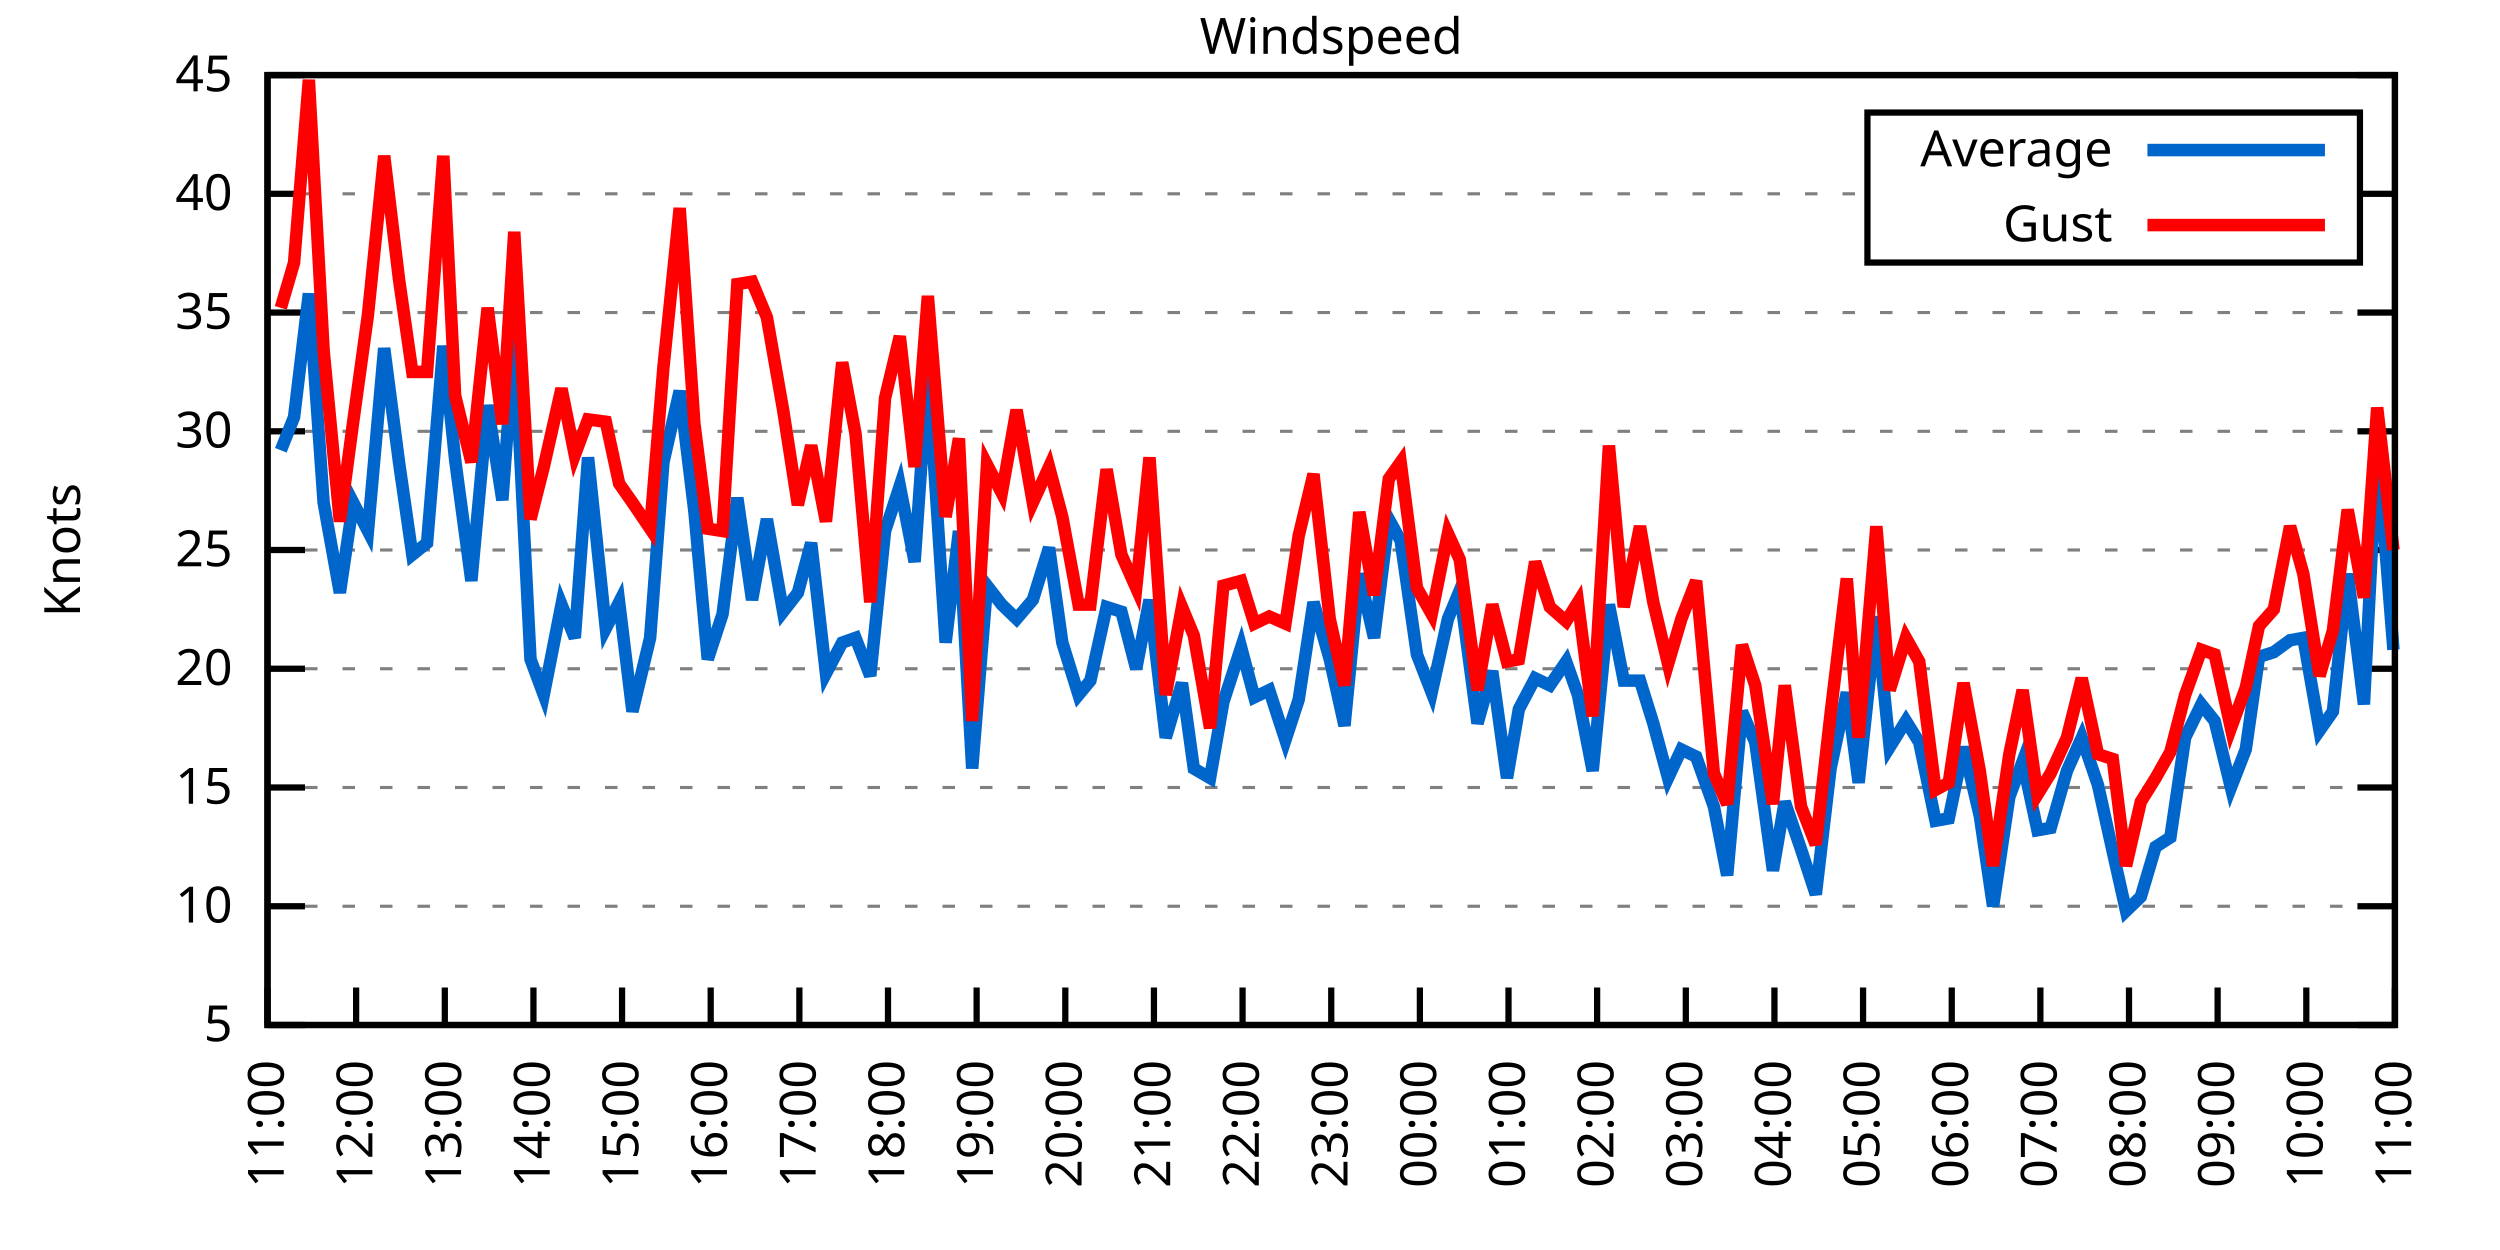
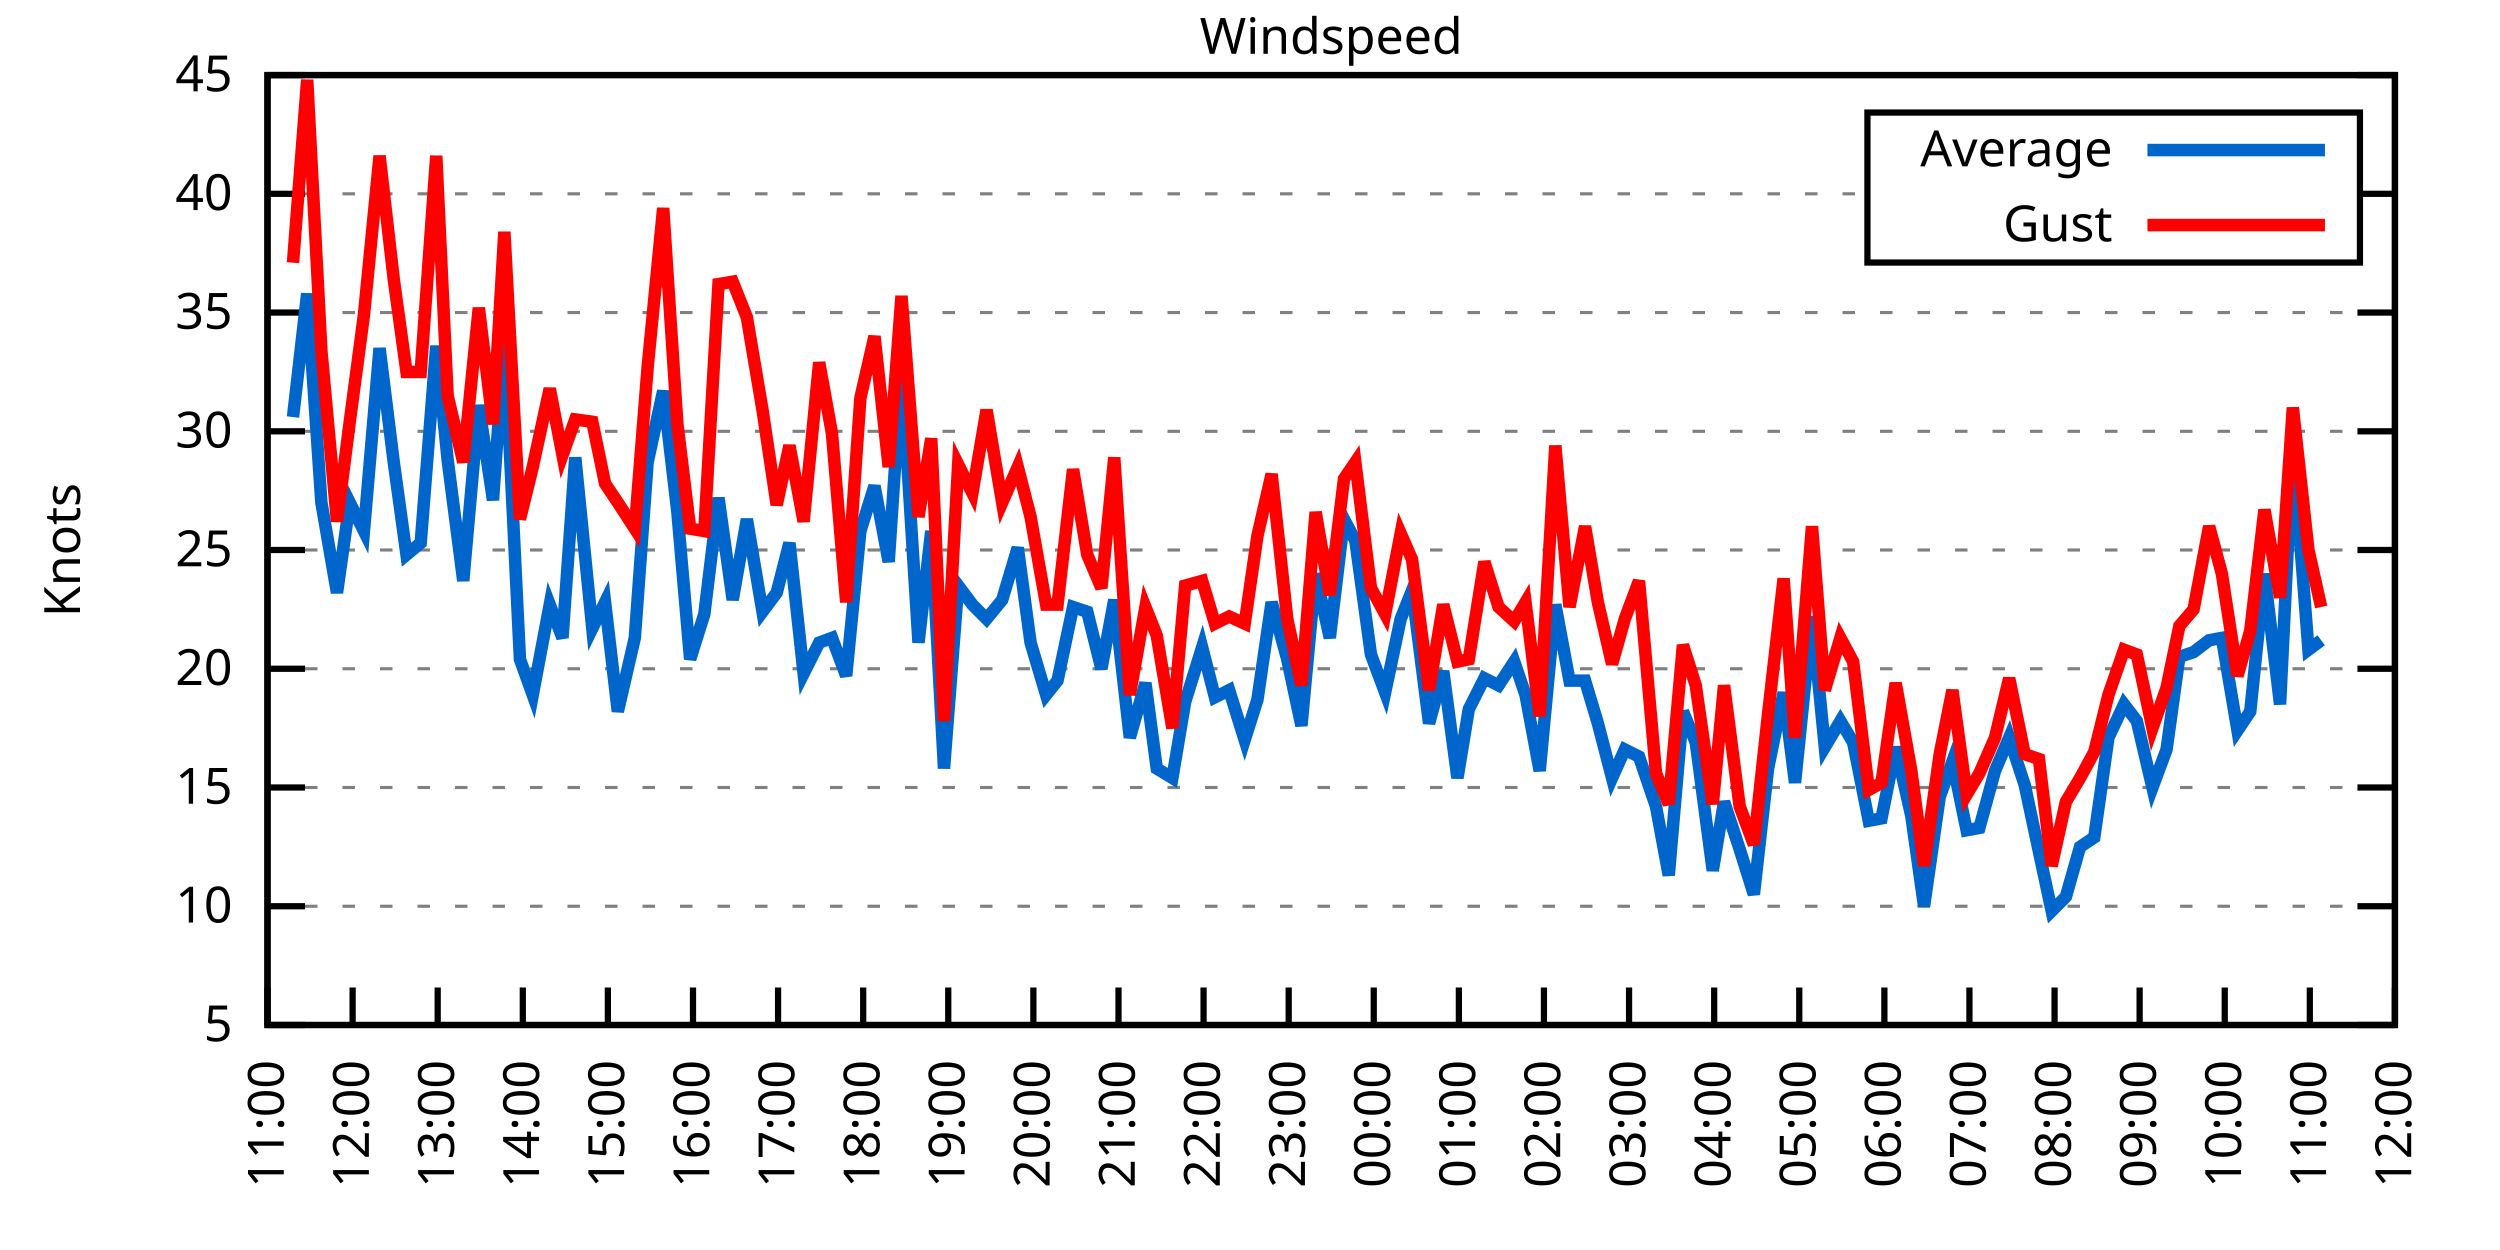
<svg xmlns="http://www.w3.org/2000/svg" xmlns:xlink="http://www.w3.org/1999/xlink" width="400" height="200" viewBox="0 0 400 200">
  <g id="gnuplot_canvas">
    <rect x="0" y="0" width="400" height="200" fill="none" />
    <defs>
      <circle id="gpDot" r="0.5" stroke-width="0.5" stroke="currentColor" />
      <path id="gpPt0" stroke-width="0.333" stroke="currentColor" d="M-1,0 h2 M0,-1 v2" />
      <path id="gpPt1" stroke-width="0.333" stroke="currentColor" d="M-1,-1 L1,1 M1,-1 L-1,1" />
      <path id="gpPt2" stroke-width="0.333" stroke="currentColor" d="M-1,0 L1,0 M0,-1 L0,1 M-1,-1 L1,1 M-1,1 L1,-1" />
      <rect id="gpPt3" stroke-width="0.333" stroke="currentColor" x="-1" y="-1" width="2" height="2" />
      <rect id="gpPt4" stroke-width="0.333" stroke="currentColor" fill="currentColor" x="-1" y="-1" width="2" height="2" />
      <circle id="gpPt5" stroke-width="0.333" stroke="currentColor" cx="0" cy="0" r="1" />
      <use xlink:href="#gpPt5" id="gpPt6" fill="currentColor" stroke="none" />
      <path id="gpPt7" stroke-width="0.333" stroke="currentColor" d="M0,-1.33 L-1.33,0.67 L1.33,0.67 z" />
      <use xlink:href="#gpPt7" id="gpPt8" fill="currentColor" stroke="none" />
      <use xlink:href="#gpPt7" id="gpPt9" stroke="currentColor" transform="rotate(180)" />
      <use xlink:href="#gpPt9" id="gpPt10" fill="currentColor" stroke="none" />
      <use xlink:href="#gpPt3" id="gpPt11" stroke="currentColor" transform="rotate(45)" />
      <use xlink:href="#gpPt11" id="gpPt12" fill="currentColor" stroke="none" />
      <path id="gpPt13" stroke-width="0.333" stroke="currentColor" d="M0,1.330 L1.265,0.411 L0.782,-1.067 L-0.782,-1.076 L-1.265,0.411 z" />
      <use xlink:href="#gpPt13" id="gpPt14" fill="currentColor" stroke="none" />
      <filter id="textbox" filterUnits="objectBoundingBox" x="0" y="0" height="1" width="1">
        <feFlood flood-color="white" flood-opacity="1" result="bgnd" />
        <feComposite in="SourceGraphic" in2="bgnd" operator="atop" />
      </filter>
      <filter id="greybox" filterUnits="objectBoundingBox" x="0" y="0" height="1" width="1">
        <feFlood flood-color="lightgrey" flood-opacity="1" result="grey" />
        <feComposite in="SourceGraphic" in2="grey" operator="atop" />
      </filter>
    </defs>
    <g fill="none" color="white" stroke="currentColor" stroke-width="1.00" stroke-linecap="butt" stroke-linejoin="miter">
</g>
    <g fill="none" color="black" stroke="currentColor" stroke-width="1.00" stroke-linecap="butt" stroke-linejoin="miter">
      <g stroke="none" shape-rendering="crispEdges">
        <polygon fill="rgb(255, 255, 255)" points="42.80,164.00 383.18,164.00 383.18,12.02 42.80,12.02 " />
      </g>
    </g>
    <g fill="none" color="black" stroke="currentColor" stroke-width="1.00" stroke-linecap="butt" stroke-linejoin="miter">
</g>
    <g fill="none" color="black" stroke="black" stroke-width="0.50" stroke-linecap="butt" stroke-linejoin="miter">
</g>
    <g fill="none" color="gray" stroke="currentColor" stroke-width="0.50" stroke-linecap="butt" stroke-linejoin="miter">
      <path stroke="gray" stroke-dasharray="2,4" class="gridline" d="M42.80,164.00 L383.19,164.00  " />
    </g>
    <g fill="none" color="gray" stroke="gray" stroke-width="1.00" stroke-linecap="butt" stroke-linejoin="miter">
</g>
    <g fill="none" color="black" stroke="currentColor" stroke-width="1.00" stroke-linecap="butt" stroke-linejoin="miter">
      <path stroke="black" d="M42.80,164.00 L48.80,164.00 M383.19,164.00 L377.19,164.00  " />
      <g transform="translate(37.20,166.60)" stroke="none" fill="black" font-family="Sans" font-size="8.00" text-anchor="end">
        <text>
          <tspan font-family="Sans"> 5</tspan>
        </text>
      </g>
    </g>
    <g fill="none" color="black" stroke="currentColor" stroke-width="1.00" stroke-linecap="butt" stroke-linejoin="miter">
</g>
    <g fill="none" color="black" stroke="black" stroke-width="0.50" stroke-linecap="butt" stroke-linejoin="miter">
</g>
    <g fill="none" color="gray" stroke="currentColor" stroke-width="0.50" stroke-linecap="butt" stroke-linejoin="miter">
      <path stroke="gray" stroke-dasharray="2,4" class="gridline" d="M42.80,145.00 L383.19,145.00  " />
    </g>
    <g fill="none" color="gray" stroke="gray" stroke-width="1.00" stroke-linecap="butt" stroke-linejoin="miter">
</g>
    <g fill="none" color="black" stroke="currentColor" stroke-width="1.00" stroke-linecap="butt" stroke-linejoin="miter">
      <path stroke="black" d="M42.80,145.00 L48.80,145.00 M383.19,145.00 L377.19,145.00  " />
      <g transform="translate(37.20,147.60)" stroke="none" fill="black" font-family="Sans" font-size="8.00" text-anchor="end">
        <text>
          <tspan font-family="Sans"> 10</tspan>
        </text>
      </g>
    </g>
    <g fill="none" color="black" stroke="currentColor" stroke-width="1.00" stroke-linecap="butt" stroke-linejoin="miter">
</g>
    <g fill="none" color="black" stroke="black" stroke-width="0.50" stroke-linecap="butt" stroke-linejoin="miter">
</g>
    <g fill="none" color="gray" stroke="currentColor" stroke-width="0.50" stroke-linecap="butt" stroke-linejoin="miter">
      <path stroke="gray" stroke-dasharray="2,4" class="gridline" d="M42.80,126.00 L383.19,126.00  " />
    </g>
    <g fill="none" color="gray" stroke="gray" stroke-width="1.00" stroke-linecap="butt" stroke-linejoin="miter">
</g>
    <g fill="none" color="black" stroke="currentColor" stroke-width="1.00" stroke-linecap="butt" stroke-linejoin="miter">
      <path stroke="black" d="M42.80,126.00 L48.80,126.00 M383.19,126.00 L377.19,126.00  " />
      <g transform="translate(37.20,128.60)" stroke="none" fill="black" font-family="Sans" font-size="8.00" text-anchor="end">
        <text>
          <tspan font-family="Sans"> 15</tspan>
        </text>
      </g>
    </g>
    <g fill="none" color="black" stroke="currentColor" stroke-width="1.00" stroke-linecap="butt" stroke-linejoin="miter">
</g>
    <g fill="none" color="black" stroke="black" stroke-width="0.50" stroke-linecap="butt" stroke-linejoin="miter">
</g>
    <g fill="none" color="gray" stroke="currentColor" stroke-width="0.50" stroke-linecap="butt" stroke-linejoin="miter">
      <path stroke="gray" stroke-dasharray="2,4" class="gridline" d="M42.80,107.00 L383.19,107.00  " />
    </g>
    <g fill="none" color="gray" stroke="gray" stroke-width="1.00" stroke-linecap="butt" stroke-linejoin="miter">
</g>
    <g fill="none" color="black" stroke="currentColor" stroke-width="1.00" stroke-linecap="butt" stroke-linejoin="miter">
      <path stroke="black" d="M42.80,107.00 L48.80,107.00 M383.19,107.00 L377.19,107.00  " />
      <g transform="translate(37.20,109.60)" stroke="none" fill="black" font-family="Sans" font-size="8.00" text-anchor="end">
        <text>
          <tspan font-family="Sans"> 20</tspan>
        </text>
      </g>
    </g>
    <g fill="none" color="black" stroke="currentColor" stroke-width="1.00" stroke-linecap="butt" stroke-linejoin="miter">
</g>
    <g fill="none" color="black" stroke="black" stroke-width="0.50" stroke-linecap="butt" stroke-linejoin="miter">
</g>
    <g fill="none" color="gray" stroke="currentColor" stroke-width="0.50" stroke-linecap="butt" stroke-linejoin="miter">
      <path stroke="gray" stroke-dasharray="2,4" class="gridline" d="M42.80,88.00 L383.19,88.00  " />
    </g>
    <g fill="none" color="gray" stroke="gray" stroke-width="1.00" stroke-linecap="butt" stroke-linejoin="miter">
</g>
    <g fill="none" color="black" stroke="currentColor" stroke-width="1.00" stroke-linecap="butt" stroke-linejoin="miter">
      <path stroke="black" d="M42.80,88.00 L48.80,88.00 M383.19,88.00 L377.19,88.00  " />
      <g transform="translate(37.20,90.60)" stroke="none" fill="black" font-family="Sans" font-size="8.00" text-anchor="end">
        <text>
          <tspan font-family="Sans"> 25</tspan>
        </text>
      </g>
    </g>
    <g fill="none" color="black" stroke="currentColor" stroke-width="1.00" stroke-linecap="butt" stroke-linejoin="miter">
</g>
    <g fill="none" color="black" stroke="black" stroke-width="0.50" stroke-linecap="butt" stroke-linejoin="miter">
</g>
    <g fill="none" color="gray" stroke="currentColor" stroke-width="0.50" stroke-linecap="butt" stroke-linejoin="miter">
      <path stroke="gray" stroke-dasharray="2,4" class="gridline" d="M42.80,69.01 L383.19,69.01  " />
    </g>
    <g fill="none" color="gray" stroke="gray" stroke-width="1.00" stroke-linecap="butt" stroke-linejoin="miter">
</g>
    <g fill="none" color="black" stroke="currentColor" stroke-width="1.00" stroke-linecap="butt" stroke-linejoin="miter">
      <path stroke="black" d="M42.80,69.01 L48.80,69.01 M383.19,69.01 L377.19,69.01  " />
      <g transform="translate(37.20,71.61)" stroke="none" fill="black" font-family="Sans" font-size="8.00" text-anchor="end">
        <text>
          <tspan font-family="Sans"> 30</tspan>
        </text>
      </g>
    </g>
    <g fill="none" color="black" stroke="currentColor" stroke-width="1.00" stroke-linecap="butt" stroke-linejoin="miter">
</g>
    <g fill="none" color="black" stroke="black" stroke-width="0.50" stroke-linecap="butt" stroke-linejoin="miter">
</g>
    <g fill="none" color="gray" stroke="currentColor" stroke-width="0.50" stroke-linecap="butt" stroke-linejoin="miter">
      <path stroke="gray" stroke-dasharray="2,4" class="gridline" d="M42.80,50.01 L383.19,50.01  " />
    </g>
    <g fill="none" color="gray" stroke="gray" stroke-width="1.00" stroke-linecap="butt" stroke-linejoin="miter">
</g>
    <g fill="none" color="black" stroke="currentColor" stroke-width="1.00" stroke-linecap="butt" stroke-linejoin="miter">
      <path stroke="black" d="M42.80,50.01 L48.80,50.01 M383.19,50.01 L377.19,50.01  " />
      <g transform="translate(37.20,52.61)" stroke="none" fill="black" font-family="Sans" font-size="8.00" text-anchor="end">
        <text>
          <tspan font-family="Sans"> 35</tspan>
        </text>
      </g>
    </g>
    <g fill="none" color="black" stroke="currentColor" stroke-width="1.00" stroke-linecap="butt" stroke-linejoin="miter">
</g>
    <g fill="none" color="black" stroke="black" stroke-width="0.50" stroke-linecap="butt" stroke-linejoin="miter">
</g>
    <g fill="none" color="gray" stroke="currentColor" stroke-width="0.50" stroke-linecap="butt" stroke-linejoin="miter">
      <path stroke="gray" stroke-dasharray="2,4" class="gridline" d="M42.80,31.01 L298.79,31.01 M377.59,31.01 L383.19,31.01  " />
    </g>
    <g fill="none" color="gray" stroke="gray" stroke-width="1.00" stroke-linecap="butt" stroke-linejoin="miter">
</g>
    <g fill="none" color="black" stroke="currentColor" stroke-width="1.00" stroke-linecap="butt" stroke-linejoin="miter">
      <path stroke="black" d="M42.80,31.01 L48.80,31.01 M383.19,31.01 L377.19,31.01  " />
      <g transform="translate(37.20,33.61)" stroke="none" fill="black" font-family="Sans" font-size="8.00" text-anchor="end">
        <text>
          <tspan font-family="Sans"> 40</tspan>
        </text>
      </g>
    </g>
    <g fill="none" color="black" stroke="currentColor" stroke-width="1.00" stroke-linecap="butt" stroke-linejoin="miter">
</g>
    <g fill="none" color="black" stroke="black" stroke-width="0.50" stroke-linecap="butt" stroke-linejoin="miter">
</g>
    <g fill="none" color="gray" stroke="currentColor" stroke-width="0.50" stroke-linecap="butt" stroke-linejoin="miter">
      <path stroke="gray" stroke-dasharray="2,4" class="gridline" d="M42.80,12.01 L383.19,12.01  " />
    </g>
    <g fill="none" color="gray" stroke="gray" stroke-width="1.00" stroke-linecap="butt" stroke-linejoin="miter">
</g>
    <g fill="none" color="black" stroke="currentColor" stroke-width="1.00" stroke-linecap="butt" stroke-linejoin="miter">
      <path stroke="black" d="M42.80,12.01 L48.80,12.01 M383.19,12.01 L377.19,12.01  " />
      <g transform="translate(37.20,14.61)" stroke="none" fill="black" font-family="Sans" font-size="8.00" text-anchor="end">
        <text>
          <tspan font-family="Sans"> 45</tspan>
        </text>
      </g>
    </g>
    <g fill="none" color="black" stroke="currentColor" stroke-width="1.00" stroke-linecap="butt" stroke-linejoin="miter">
      <path stroke="black" d="M42.80,164.00 L42.80,158.00  " />
      <g transform="translate(45.40,169.60) rotate(270.00)" stroke="none" fill="black" font-family="Sans" font-size="8.00" text-anchor="end">
        <text>
          <tspan font-family="Sans">11:00</tspan>
        </text>
      </g>
    </g>
    <g fill="none" color="black" stroke="currentColor" stroke-width="1.00" stroke-linecap="butt" stroke-linejoin="miter">
-       <path stroke="black" d="M56.98,164.00 L56.98,158.00  " />
-       <g transform="translate(59.58,169.60) rotate(270.00)" stroke="none" fill="black" font-family="Sans" font-size="8.00" text-anchor="end">
+       <path stroke="black" d="M56.42,164.00 L56.42,158.00  " />
+       <g transform="translate(59.02,169.60) rotate(270.00)" stroke="none" fill="black" font-family="Sans" font-size="8.00" text-anchor="end">
        <text>
          <tspan font-family="Sans">12:00</tspan>
        </text>
      </g>
    </g>
    <g fill="none" color="black" stroke="currentColor" stroke-width="1.00" stroke-linecap="butt" stroke-linejoin="miter">
-       <path stroke="black" d="M71.17,164.00 L71.17,158.00  " />
-       <g transform="translate(73.77,169.60) rotate(270.00)" stroke="none" fill="black" font-family="Sans" font-size="8.00" text-anchor="end">
+       <path stroke="black" d="M70.03,164.00 L70.03,158.00  " />
+       <g transform="translate(72.63,169.60) rotate(270.00)" stroke="none" fill="black" font-family="Sans" font-size="8.00" text-anchor="end">
        <text>
          <tspan font-family="Sans">13:00</tspan>
        </text>
      </g>
    </g>
    <g fill="none" color="black" stroke="currentColor" stroke-width="1.00" stroke-linecap="butt" stroke-linejoin="miter">
-       <path stroke="black" d="M85.35,164.00 L85.35,158.00  " />
-       <g transform="translate(87.95,169.60) rotate(270.00)" stroke="none" fill="black" font-family="Sans" font-size="8.00" text-anchor="end">
+       <path stroke="black" d="M83.65,164.00 L83.65,158.00  " />
+       <g transform="translate(86.25,169.60) rotate(270.00)" stroke="none" fill="black" font-family="Sans" font-size="8.00" text-anchor="end">
        <text>
          <tspan font-family="Sans">14:00</tspan>
        </text>
      </g>
    </g>
    <g fill="none" color="black" stroke="currentColor" stroke-width="1.00" stroke-linecap="butt" stroke-linejoin="miter">
-       <path stroke="black" d="M99.53,164.00 L99.53,158.00  " />
-       <g transform="translate(102.13,169.60) rotate(270.00)" stroke="none" fill="black" font-family="Sans" font-size="8.00" text-anchor="end">
+       <path stroke="black" d="M97.26,164.00 L97.26,158.00  " />
+       <g transform="translate(99.86,169.60) rotate(270.00)" stroke="none" fill="black" font-family="Sans" font-size="8.00" text-anchor="end">
        <text>
          <tspan font-family="Sans">15:00</tspan>
        </text>
      </g>
    </g>
    <g fill="none" color="black" stroke="currentColor" stroke-width="1.00" stroke-linecap="butt" stroke-linejoin="miter">
-       <path stroke="black" d="M113.71,164.00 L113.71,158.00  " />
-       <g transform="translate(116.31,169.60) rotate(270.00)" stroke="none" fill="black" font-family="Sans" font-size="8.00" text-anchor="end">
+       <path stroke="black" d="M110.88,164.00 L110.88,158.00  " />
+       <g transform="translate(113.48,169.60) rotate(270.00)" stroke="none" fill="black" font-family="Sans" font-size="8.00" text-anchor="end">
        <text>
          <tspan font-family="Sans">16:00</tspan>
        </text>
      </g>
    </g>
    <g fill="none" color="black" stroke="currentColor" stroke-width="1.00" stroke-linecap="butt" stroke-linejoin="miter">
-       <path stroke="black" d="M127.90,164.00 L127.90,158.00  " />
-       <g transform="translate(130.50,169.60) rotate(270.00)" stroke="none" fill="black" font-family="Sans" font-size="8.00" text-anchor="end">
+       <path stroke="black" d="M124.49,164.00 L124.49,158.00  " />
+       <g transform="translate(127.09,169.60) rotate(270.00)" stroke="none" fill="black" font-family="Sans" font-size="8.00" text-anchor="end">
        <text>
          <tspan font-family="Sans">17:00</tspan>
        </text>
      </g>
    </g>
    <g fill="none" color="black" stroke="currentColor" stroke-width="1.00" stroke-linecap="butt" stroke-linejoin="miter">
-       <path stroke="black" d="M142.08,164.00 L142.08,158.00  " />
-       <g transform="translate(144.68,169.60) rotate(270.00)" stroke="none" fill="black" font-family="Sans" font-size="8.00" text-anchor="end">
+       <path stroke="black" d="M138.11,164.00 L138.11,158.00  " />
+       <g transform="translate(140.71,169.60) rotate(270.00)" stroke="none" fill="black" font-family="Sans" font-size="8.00" text-anchor="end">
        <text>
          <tspan font-family="Sans">18:00</tspan>
        </text>
      </g>
    </g>
    <g fill="none" color="black" stroke="currentColor" stroke-width="1.00" stroke-linecap="butt" stroke-linejoin="miter">
-       <path stroke="black" d="M156.26,164.00 L156.26,158.00  " />
-       <g transform="translate(158.86,169.60) rotate(270.00)" stroke="none" fill="black" font-family="Sans" font-size="8.00" text-anchor="end">
+       <path stroke="black" d="M151.72,164.00 L151.72,158.00  " />
+       <g transform="translate(154.32,169.60) rotate(270.00)" stroke="none" fill="black" font-family="Sans" font-size="8.00" text-anchor="end">
        <text>
          <tspan font-family="Sans">19:00</tspan>
        </text>
      </g>
    </g>
    <g fill="none" color="black" stroke="currentColor" stroke-width="1.00" stroke-linecap="butt" stroke-linejoin="miter">
-       <path stroke="black" d="M170.45,164.00 L170.45,158.00  " />
-       <g transform="translate(173.05,169.60) rotate(270.00)" stroke="none" fill="black" font-family="Sans" font-size="8.00" text-anchor="end">
+       <path stroke="black" d="M165.34,164.00 L165.34,158.00  " />
+       <g transform="translate(167.94,169.60) rotate(270.00)" stroke="none" fill="black" font-family="Sans" font-size="8.00" text-anchor="end">
        <text>
          <tspan font-family="Sans">20:00</tspan>
        </text>
      </g>
    </g>
    <g fill="none" color="black" stroke="currentColor" stroke-width="1.00" stroke-linecap="butt" stroke-linejoin="miter">
-       <path stroke="black" d="M184.63,164.00 L184.63,158.00  " />
-       <g transform="translate(187.23,169.60) rotate(270.00)" stroke="none" fill="black" font-family="Sans" font-size="8.00" text-anchor="end">
+       <path stroke="black" d="M178.96,164.00 L178.96,158.00  " />
+       <g transform="translate(181.56,169.60) rotate(270.00)" stroke="none" fill="black" font-family="Sans" font-size="8.00" text-anchor="end">
        <text>
          <tspan font-family="Sans">21:00</tspan>
        </text>
      </g>
    </g>
    <g fill="none" color="black" stroke="currentColor" stroke-width="1.00" stroke-linecap="butt" stroke-linejoin="miter">
-       <path stroke="black" d="M198.81,164.00 L198.81,158.00  " />
-       <g transform="translate(201.41,169.60) rotate(270.00)" stroke="none" fill="black" font-family="Sans" font-size="8.00" text-anchor="end">
+       <path stroke="black" d="M192.57,164.00 L192.57,158.00  " />
+       <g transform="translate(195.17,169.60) rotate(270.00)" stroke="none" fill="black" font-family="Sans" font-size="8.00" text-anchor="end">
        <text>
          <tspan font-family="Sans">22:00</tspan>
        </text>
      </g>
    </g>
    <g fill="none" color="black" stroke="currentColor" stroke-width="1.00" stroke-linecap="butt" stroke-linejoin="miter">
-       <path stroke="black" d="M213.00,164.00 L213.00,158.00  " />
-       <g transform="translate(215.60,169.60) rotate(270.00)" stroke="none" fill="black" font-family="Sans" font-size="8.00" text-anchor="end">
+       <path stroke="black" d="M206.19,164.00 L206.19,158.00  " />
+       <g transform="translate(208.79,169.60) rotate(270.00)" stroke="none" fill="black" font-family="Sans" font-size="8.00" text-anchor="end">
        <text>
          <tspan font-family="Sans">23:00</tspan>
        </text>
      </g>
    </g>
    <g fill="none" color="black" stroke="currentColor" stroke-width="1.00" stroke-linecap="butt" stroke-linejoin="miter">
-       <path stroke="black" d="M227.18,164.00 L227.18,158.00  " />
-       <g transform="translate(229.78,169.60) rotate(270.00)" stroke="none" fill="black" font-family="Sans" font-size="8.00" text-anchor="end">
+       <path stroke="black" d="M219.80,164.00 L219.80,158.00  " />
+       <g transform="translate(222.40,169.60) rotate(270.00)" stroke="none" fill="black" font-family="Sans" font-size="8.00" text-anchor="end">
        <text>
          <tspan font-family="Sans">00:00</tspan>
        </text>
      </g>
    </g>
    <g fill="none" color="black" stroke="currentColor" stroke-width="1.00" stroke-linecap="butt" stroke-linejoin="miter">
-       <path stroke="black" d="M241.36,164.00 L241.36,158.00  " />
-       <g transform="translate(243.96,169.60) rotate(270.00)" stroke="none" fill="black" font-family="Sans" font-size="8.00" text-anchor="end">
+       <path stroke="black" d="M233.42,164.00 L233.42,158.00  " />
+       <g transform="translate(236.02,169.60) rotate(270.00)" stroke="none" fill="black" font-family="Sans" font-size="8.00" text-anchor="end">
        <text>
          <tspan font-family="Sans">01:00</tspan>
        </text>
      </g>
    </g>
    <g fill="none" color="black" stroke="currentColor" stroke-width="1.00" stroke-linecap="butt" stroke-linejoin="miter">
-       <path stroke="black" d="M255.54,164.00 L255.54,158.00  " />
-       <g transform="translate(258.14,169.60) rotate(270.00)" stroke="none" fill="black" font-family="Sans" font-size="8.00" text-anchor="end">
+       <path stroke="black" d="M247.03,164.00 L247.03,158.00  " />
+       <g transform="translate(249.63,169.60) rotate(270.00)" stroke="none" fill="black" font-family="Sans" font-size="8.00" text-anchor="end">
        <text>
          <tspan font-family="Sans">02:00</tspan>
        </text>
      </g>
    </g>
    <g fill="none" color="black" stroke="currentColor" stroke-width="1.00" stroke-linecap="butt" stroke-linejoin="miter">
-       <path stroke="black" d="M269.73,164.00 L269.73,158.00  " />
-       <g transform="translate(272.33,169.60) rotate(270.00)" stroke="none" fill="black" font-family="Sans" font-size="8.00" text-anchor="end">
+       <path stroke="black" d="M260.65,164.00 L260.65,158.00  " />
+       <g transform="translate(263.25,169.60) rotate(270.00)" stroke="none" fill="black" font-family="Sans" font-size="8.00" text-anchor="end">
        <text>
          <tspan font-family="Sans">03:00</tspan>
        </text>
      </g>
    </g>
    <g fill="none" color="black" stroke="currentColor" stroke-width="1.00" stroke-linecap="butt" stroke-linejoin="miter">
-       <path stroke="black" d="M283.91,164.00 L283.91,158.00  " />
-       <g transform="translate(286.51,169.60) rotate(270.00)" stroke="none" fill="black" font-family="Sans" font-size="8.00" text-anchor="end">
+       <path stroke="black" d="M274.27,164.00 L274.27,158.00  " />
+       <g transform="translate(276.87,169.60) rotate(270.00)" stroke="none" fill="black" font-family="Sans" font-size="8.00" text-anchor="end">
        <text>
          <tspan font-family="Sans">04:00</tspan>
        </text>
      </g>
    </g>
    <g fill="none" color="black" stroke="currentColor" stroke-width="1.00" stroke-linecap="butt" stroke-linejoin="miter">
-       <path stroke="black" d="M298.09,164.00 L298.09,158.00  " />
-       <g transform="translate(300.69,169.60) rotate(270.00)" stroke="none" fill="black" font-family="Sans" font-size="8.00" text-anchor="end">
+       <path stroke="black" d="M287.88,164.00 L287.88,158.00  " />
+       <g transform="translate(290.48,169.60) rotate(270.00)" stroke="none" fill="black" font-family="Sans" font-size="8.00" text-anchor="end">
        <text>
          <tspan font-family="Sans">05:00</tspan>
        </text>
      </g>
    </g>
    <g fill="none" color="black" stroke="currentColor" stroke-width="1.00" stroke-linecap="butt" stroke-linejoin="miter">
-       <path stroke="black" d="M312.28,164.00 L312.28,158.00  " />
-       <g transform="translate(314.88,169.60) rotate(270.00)" stroke="none" fill="black" font-family="Sans" font-size="8.00" text-anchor="end">
+       <path stroke="black" d="M301.50,164.00 L301.50,158.00  " />
+       <g transform="translate(304.10,169.60) rotate(270.00)" stroke="none" fill="black" font-family="Sans" font-size="8.00" text-anchor="end">
        <text>
          <tspan font-family="Sans">06:00</tspan>
        </text>
      </g>
    </g>
    <g fill="none" color="black" stroke="currentColor" stroke-width="1.00" stroke-linecap="butt" stroke-linejoin="miter">
-       <path stroke="black" d="M326.46,164.00 L326.46,158.00  " />
-       <g transform="translate(329.06,169.60) rotate(270.00)" stroke="none" fill="black" font-family="Sans" font-size="8.00" text-anchor="end">
+       <path stroke="black" d="M315.11,164.00 L315.11,158.00  " />
+       <g transform="translate(317.71,169.60) rotate(270.00)" stroke="none" fill="black" font-family="Sans" font-size="8.00" text-anchor="end">
        <text>
          <tspan font-family="Sans">07:00</tspan>
        </text>
      </g>
    </g>
    <g fill="none" color="black" stroke="currentColor" stroke-width="1.00" stroke-linecap="butt" stroke-linejoin="miter">
-       <path stroke="black" d="M340.64,164.00 L340.64,158.00  " />
-       <g transform="translate(343.24,169.60) rotate(270.00)" stroke="none" fill="black" font-family="Sans" font-size="8.00" text-anchor="end">
+       <path stroke="black" d="M328.73,164.00 L328.73,158.00  " />
+       <g transform="translate(331.33,169.60) rotate(270.00)" stroke="none" fill="black" font-family="Sans" font-size="8.00" text-anchor="end">
        <text>
          <tspan font-family="Sans">08:00</tspan>
        </text>
      </g>
    </g>
    <g fill="none" color="black" stroke="currentColor" stroke-width="1.00" stroke-linecap="butt" stroke-linejoin="miter">
-       <path stroke="black" d="M354.82,164.00 L354.82,158.00  " />
-       <g transform="translate(357.42,169.60) rotate(270.00)" stroke="none" fill="black" font-family="Sans" font-size="8.00" text-anchor="end">
+       <path stroke="black" d="M342.34,164.00 L342.34,158.00  " />
+       <g transform="translate(344.94,169.60) rotate(270.00)" stroke="none" fill="black" font-family="Sans" font-size="8.00" text-anchor="end">
        <text>
          <tspan font-family="Sans">09:00</tspan>
        </text>
      </g>
    </g>
    <g fill="none" color="black" stroke="currentColor" stroke-width="1.00" stroke-linecap="butt" stroke-linejoin="miter">
-       <path stroke="black" d="M369.01,164.00 L369.01,158.00  " />
-       <g transform="translate(371.61,169.60) rotate(270.00)" stroke="none" fill="black" font-family="Sans" font-size="8.00" text-anchor="end">
+       <path stroke="black" d="M355.96,164.00 L355.96,158.00  " />
+       <g transform="translate(358.56,169.60) rotate(270.00)" stroke="none" fill="black" font-family="Sans" font-size="8.00" text-anchor="end">
        <text>
          <tspan font-family="Sans">10:00</tspan>
+         </text>
+       </g>
+     </g>
+     <g fill="none" color="black" stroke="currentColor" stroke-width="1.00" stroke-linecap="butt" stroke-linejoin="miter">
+       <path stroke="black" d="M369.57,164.00 L369.57,158.00  " />
+       <g transform="translate(372.17,169.60) rotate(270.00)" stroke="none" fill="black" font-family="Sans" font-size="8.00" text-anchor="end">
+         <text>
+           <tspan font-family="Sans">11:00</tspan>
        </text>
      </g>
    </g>
    <g fill="none" color="black" stroke="currentColor" stroke-width="1.00" stroke-linecap="butt" stroke-linejoin="miter">
      <path stroke="black" d="M383.19,164.00 L383.19,158.00  " />
      <g transform="translate(385.79,169.60) rotate(270.00)" stroke="none" fill="black" font-family="Sans" font-size="8.00" text-anchor="end">
        <text>
-           <tspan font-family="Sans">11:00</tspan>
+           <tspan font-family="Sans">12:00</tspan>
        </text>
      </g>
    </g>
    <g fill="none" color="black" stroke="currentColor" stroke-width="1.00" stroke-linecap="butt" stroke-linejoin="miter">
</g>
    <g fill="none" color="black" stroke="currentColor" stroke-width="1.00" stroke-linecap="butt" stroke-linejoin="miter">
      <path stroke="black" d="M42.80,12.01 L42.80,164.00 L383.19,164.00 L383.19,12.01 L42.80,12.01 Z  " />
    </g>
    <g fill="none" color="black" stroke="currentColor" stroke-width="1.00" stroke-linecap="butt" stroke-linejoin="miter">
</g>
    <g fill="none" color="black" stroke="currentColor" stroke-width="1.00" stroke-linecap="butt" stroke-linejoin="miter">
      <path stroke="black" d="M298.79,42.01 L298.79,18.01 L377.59,18.01 L377.59,42.01 L298.79,42.01 Z  " />
    </g>
    <g id="Windspeed_plot_1">
      <g fill="none" color="white" stroke="black" stroke-width="2.00" stroke-linecap="butt" stroke-linejoin="miter">
</g>
      <g fill="none" color="black" stroke="currentColor" stroke-width="2.00" stroke-linecap="butt" stroke-linejoin="miter">
        <g transform="translate(337.99,26.61)" stroke="none" fill="black" font-family="Sans" font-size="8.00" text-anchor="end">
          <text>
            <tspan font-family="Sans">Average</tspan>
          </text>
        </g>
      </g>
      <g fill="none" color="black" stroke="currentColor" stroke-width="2.00" stroke-linecap="butt" stroke-linejoin="miter">
-         <path stroke="rgb(  0, 102, 204)" d="M343.59,24.01 L371.99,24.01 M44.93,72.05 L47.05,66.73 L49.42,46.97 L51.78,80.41 L54.38,94.84 L56.51,80.41   L58.87,84.97 L61.47,55.71 L63.84,73.95 L65.97,88.76 L68.33,86.87 L70.93,55.33 L72.82,73.57 L75.42,92.94   L78.02,64.83 L80.38,80.03 L82.28,54.19 L84.88,105.48 L87.00,111.18 L89.84,96.74 L91.97,102.06 L94.09,73.19   L96.93,100.54 L99.06,96.36 L101.19,113.84 L104.02,102.06 L106.15,73.95 L108.75,62.55 L111.11,81.93 L113.24,105.48   L115.61,98.26 L117.97,79.65 L120.33,95.98 L122.70,83.07 L125.30,97.88 L127.66,94.84 L129.79,86.87 L132.15,107.76   L134.75,102.82 L136.88,102.06 L139.24,108.14 L141.61,84.97 L143.97,77.75 L146.34,89.90 L148.46,59.13 L151.30,102.82   L153.43,84.97 L155.55,122.96 L157.92,93.70 L160.28,96.74 L162.65,99.02 L165.25,95.98 L167.85,87.63 L169.97,102.82   L172.57,111.18 L174.46,108.90 L177.06,97.12 L179.43,97.88 L181.79,107.00 L183.92,95.98 L186.52,118.02 L189.12,109.28   L191.01,122.96 L193.61,124.48 L195.74,112.32 L198.58,103.58 L200.70,111.56 L203.07,110.42 L205.67,118.40 L207.79,111.94   L210.16,96.36 L212.76,105.48 L215.12,116.12 L217.49,91.80 L219.85,102.06 L222.21,83.07 L224.10,86.49 L226.71,104.72   L229.07,110.80 L231.67,99.02 L233.56,94.46 L236.40,115.74 L238.76,107.38 L241.12,124.48 L243.02,113.46 L245.62,108.52   L247.98,109.66 L250.58,105.86 L252.47,111.18 L254.83,123.34 L257.43,96.74 L259.80,108.90 L262.40,108.90 L264.53,115.74   L266.89,124.48 L269.02,119.92 L271.38,121.06 L274.22,129.04 L276.35,140.06 L278.71,113.84 L280.84,118.78 L283.67,139.30   L285.56,128.28 L288.16,135.88 L290.53,143.10 L292.89,122.96 L295.49,110.80 L297.38,125.24 L300.22,98.64 L302.35,119.54   L304.95,115.36 L307.08,118.78 L309.68,131.32 L311.80,130.94 L314.17,119.54 L316.77,130.56 L318.89,145.00 L321.49,127.52   L323.62,121.82 L325.99,132.84 L328.11,132.46 L330.71,123.34 L333.08,118.02 L335.68,125.62 L338.04,136.26 L340.17,145.76   L342.53,143.48 L344.90,135.50 L347.26,133.98 L349.62,118.02 L352.22,112.70 L354.35,115.36 L356.95,126.00 L359.32,119.92   L361.44,105.10 L363.81,104.34 L366.41,102.44 L368.53,102.06 L371.13,116.88 L373.26,113.84 L375.63,91.80 L378.23,112.70   L380.35,71.29 L382.95,103.96  " />
+         <path stroke="rgb(  0, 102, 204)" d="M343.59,24.01 L371.99,24.01 M46.88,66.73 L49.15,46.97 L51.42,80.41 L53.92,94.84 L55.96,80.41 L58.23,84.97   L60.73,55.71 L63.00,73.95 L65.04,88.76 L67.31,86.87 L69.80,55.33 L71.62,73.57 L74.12,92.94 L76.61,64.83   L78.88,80.03 L80.70,54.19 L83.19,105.48 L85.24,111.18 L87.96,96.74 L90.00,102.06 L92.04,73.19 L94.77,100.54   L96.81,96.36 L98.85,113.84 L101.57,102.06 L103.62,73.95 L106.11,62.55 L108.38,81.93 L110.42,105.48 L112.69,98.26   L114.96,79.65 L117.23,95.98 L119.50,83.07 L122.00,97.88 L124.27,94.84 L126.31,86.87 L128.58,107.76 L131.07,102.82   L133.12,102.06 L135.39,108.14 L137.66,84.97 L139.92,77.75 L142.19,89.90 L144.24,59.13 L146.96,102.82 L149.00,84.97   L151.04,122.96 L153.31,93.70 L155.58,96.74 L157.85,99.02 L160.35,95.98 L162.84,87.63 L164.89,102.82 L167.38,111.18   L169.20,108.90 L171.69,97.12 L173.96,97.88 L176.23,107.00 L178.28,95.98 L180.77,118.02 L183.27,109.28 L185.08,122.96   L187.58,124.48 L189.62,112.32 L192.34,103.58 L194.39,111.56 L196.66,110.42 L199.15,118.40 L201.19,111.94 L203.46,96.36   L205.96,105.48 L208.23,116.12 L210.50,91.80 L212.77,102.06 L215.04,83.07 L216.85,86.49 L219.35,104.72 L221.62,110.80   L224.11,99.02 L225.93,94.46 L228.65,115.74 L230.92,107.38 L233.19,124.48 L235.01,113.46 L237.50,108.52 L239.77,109.66   L242.27,105.86 L244.08,111.18 L246.35,123.34 L248.85,96.74 L251.12,108.90 L253.61,108.90 L255.66,115.74 L257.93,124.48   L259.97,119.92 L262.24,121.06 L264.96,129.04 L267.00,140.06 L269.27,113.84 L271.32,118.78 L274.04,139.30 L275.85,128.28   L278.35,135.88 L280.62,143.10 L282.89,122.96 L285.38,110.80 L287.20,125.24 L289.92,98.64 L291.97,119.54 L294.46,115.36   L296.50,118.78 L299.00,131.32 L301.04,130.94 L303.31,119.54 L305.81,130.56 L307.85,145.00 L310.35,127.52 L312.39,121.82   L314.66,132.84 L316.70,132.46 L319.20,123.34 L321.47,118.02 L323.96,125.62 L326.23,136.26 L328.27,145.76 L330.54,143.48   L332.81,135.50 L335.08,133.98 L337.35,118.02 L339.85,112.70 L341.89,115.36 L344.39,126.00 L346.65,119.92 L348.70,105.10   L350.97,104.34 L353.46,102.44 L355.50,102.06 L358.00,116.88 L360.04,113.84 L362.31,91.80 L364.81,112.70 L366.85,71.29   L369.35,103.96 L371.39,102.44  " />
      </g>
    </g>
    <g id="Windspeed_plot_2">
      <g fill="none" color="black" stroke="currentColor" stroke-width="2.00" stroke-linecap="butt" stroke-linejoin="miter">
        <g transform="translate(337.99,38.61)" stroke="none" fill="black" font-family="Sans" font-size="8.00" text-anchor="end">
          <text>
            <tspan font-family="Sans">Gust</tspan>
          </text>
        </g>
      </g>
      <g fill="none" color="black" stroke="currentColor" stroke-width="2.00" stroke-linecap="butt" stroke-linejoin="miter">
-         <path stroke="rgb(255,   0,   0)" d="M343.59,36.01 L371.99,36.01 M44.93,49.25 L47.05,42.03 L49.42,12.77 L51.78,56.09 L54.38,83.45 L56.51,67.49   L58.87,50.39 L61.47,24.93 L63.84,44.69 L65.97,59.51 L68.33,59.51 L70.93,24.93 L72.82,63.31 L75.42,73.95   L78.02,49.25 L80.38,67.87 L82.28,37.09 L84.88,83.07 L87.00,74.71 L89.84,62.17 L91.97,72.81 L94.09,67.11   L96.93,67.49 L99.06,77.37 L101.19,80.41 L104.02,84.59 L106.15,58.75 L108.75,33.29 L111.11,67.87 L113.24,84.59   L115.61,84.97 L117.97,45.45 L120.33,45.07 L122.70,50.77 L125.30,65.59 L127.66,80.79 L129.79,71.29 L132.15,83.45   L134.75,57.99 L136.88,69.39 L139.24,96.36 L141.61,63.69 L143.97,53.81 L146.34,74.71 L148.46,47.35 L151.30,82.69   L153.43,70.15 L155.55,115.36 L157.92,74.33 L160.28,78.89 L162.65,65.59 L165.25,80.41 L167.85,74.71 L169.97,82.69   L172.57,96.74 L174.46,96.74 L177.06,75.09 L179.43,88.76 L181.79,94.08 L183.92,73.19 L186.52,111.18 L189.12,97.12   L191.01,101.68 L193.61,116.50 L195.74,93.70 L198.58,92.94 L200.70,99.78 L203.07,98.64 L205.67,99.78 L207.79,85.73   L210.16,75.85 L212.76,99.02 L215.12,109.66 L217.49,81.93 L219.85,95.22 L222.21,76.61 L224.10,73.95 L226.71,94.08   L229.07,98.26 L231.67,85.35 L233.56,89.52 L236.40,110.42 L238.76,96.74 L241.12,105.86 L243.02,105.48 L245.62,89.90   L247.98,97.12 L250.58,99.40 L252.47,96.36 L254.83,114.60 L257.43,71.29 L259.80,97.12 L262.40,84.21 L264.53,96.36   L266.89,106.24 L269.02,99.02 L271.38,92.94 L274.22,123.72 L276.35,128.66 L278.71,103.20 L280.84,109.66 L283.67,128.66   L285.56,109.66 L288.16,129.04 L290.53,135.12 L292.89,114.22 L295.49,92.56 L297.38,118.02 L300.22,84.21 L302.35,110.42   L304.95,102.06 L307.08,105.86 L309.68,126.38 L311.80,125.24 L314.17,109.28 L316.77,123.34 L318.89,138.54 L321.49,120.68   L323.62,110.42 L325.99,127.14 L328.11,123.72 L330.71,118.02 L333.08,108.52 L335.68,120.68 L338.04,121.44 L340.17,138.54   L342.53,128.28 L344.90,124.48 L347.26,120.30 L349.62,111.18 L352.22,103.96 L354.35,104.72 L356.95,116.50 L359.32,110.04   L361.44,100.16 L363.81,97.50 L366.41,84.21 L368.53,91.80 L371.13,108.14 L373.26,100.92 L375.63,81.55 L378.23,95.60   L380.35,65.21 L382.95,88.00  " />
+         <path stroke="rgb(255,   0,   0)" d="M343.59,36.01 L371.99,36.01 M46.88,42.03 L49.15,12.77 L51.42,56.09 L53.92,83.45 L55.96,67.49 L58.23,50.39   L60.73,24.93 L63.00,44.69 L65.04,59.51 L67.31,59.51 L69.80,24.93 L71.62,63.31 L74.12,73.95 L76.61,49.25   L78.88,67.87 L80.70,37.09 L83.19,83.07 L85.24,74.71 L87.96,62.17 L90.00,72.81 L92.04,67.11 L94.77,67.49   L96.81,77.37 L98.85,80.41 L101.57,84.59 L103.62,58.75 L106.11,33.29 L108.38,67.87 L110.42,84.59 L112.69,84.97   L114.96,45.45 L117.23,45.07 L119.50,50.77 L122.00,65.59 L124.27,80.79 L126.31,71.29 L128.58,83.45 L131.07,57.99   L133.12,69.39 L135.39,96.36 L137.66,63.69 L139.92,53.81 L142.19,74.71 L144.24,47.35 L146.96,82.69 L149.00,70.15   L151.04,115.36 L153.31,74.33 L155.58,78.89 L157.85,65.59 L160.35,80.41 L162.84,74.71 L164.89,82.69 L167.38,96.74   L169.20,96.74 L171.69,75.09 L173.96,88.76 L176.23,94.08 L178.28,73.19 L180.77,111.18 L183.27,97.12 L185.08,101.68   L187.58,116.50 L189.62,93.70 L192.34,92.94 L194.39,99.78 L196.66,98.64 L199.15,99.78 L201.19,85.73 L203.46,75.85   L205.96,99.02 L208.23,109.66 L210.50,81.93 L212.77,95.22 L215.04,76.61 L216.85,73.95 L219.35,94.08 L221.62,98.26   L224.11,85.35 L225.93,89.52 L228.65,110.42 L230.92,96.74 L233.19,105.86 L235.01,105.48 L237.50,89.90 L239.77,97.12   L242.27,99.40 L244.08,96.36 L246.35,114.60 L248.85,71.29 L251.12,97.12 L253.61,84.21 L255.66,96.36 L257.93,106.24   L259.97,99.02 L262.24,92.94 L264.96,123.72 L267.00,128.66 L269.27,103.20 L271.32,109.66 L274.04,128.66 L275.85,109.66   L278.35,129.04 L280.62,135.12 L282.89,114.22 L285.38,92.56 L287.20,118.02 L289.92,84.21 L291.97,110.42 L294.46,102.06   L296.50,105.86 L299.00,126.38 L301.04,125.24 L303.31,109.28 L305.81,123.34 L307.85,138.54 L310.35,120.68 L312.39,110.42   L314.66,127.14 L316.70,123.72 L319.20,118.02 L321.47,108.52 L323.96,120.68 L326.23,121.44 L328.27,138.54 L330.54,128.28   L332.81,124.48 L335.08,120.30 L337.35,111.18 L339.85,103.96 L341.89,104.72 L344.39,116.50 L346.65,110.04 L348.70,100.16   L350.97,97.50 L353.46,84.21 L355.50,91.80 L358.00,108.14 L360.04,100.92 L362.31,81.55 L364.81,95.60 L366.85,65.21   L369.35,88.00 L371.39,97.12  " />
      </g>
    </g>
    <g fill="none" color="black" stroke="currentColor" stroke-width="2.00" stroke-linecap="butt" stroke-linejoin="miter">
</g>
    <g fill="none" color="black" stroke="black" stroke-width="1.00" stroke-linecap="butt" stroke-linejoin="miter">
</g>
    <g fill="none" color="black" stroke="currentColor" stroke-width="1.00" stroke-linecap="butt" stroke-linejoin="miter">
      <path stroke="black" d="M42.80,12.01 L42.80,164.00 L383.19,164.00 L383.19,12.01 L42.80,12.01 Z  " />
      <g transform="translate(12.80,88.01) rotate(270.00)" stroke="none" fill="black" font-family="Sans" font-size="8.00" text-anchor="middle">
        <text>
          <tspan font-family="Sans">Knots</tspan>
        </text>
      </g>
    </g>
    <g fill="none" color="black" stroke="currentColor" stroke-width="1.00" stroke-linecap="butt" stroke-linejoin="miter">
</g>
    <g fill="none" color="black" stroke="currentColor" stroke-width="1.00" stroke-linecap="butt" stroke-linejoin="miter">
      <g transform="translate(212.99,8.61)" stroke="none" fill="black" font-family="Sans" font-size="8.00" text-anchor="middle">
        <text>
          <tspan font-family="Sans">Windspeed</tspan>
        </text>
      </g>
    </g>
    <g fill="none" color="black" stroke="currentColor" stroke-width="1.00" stroke-linecap="butt" stroke-linejoin="miter">
</g>
  </g>
</svg>
